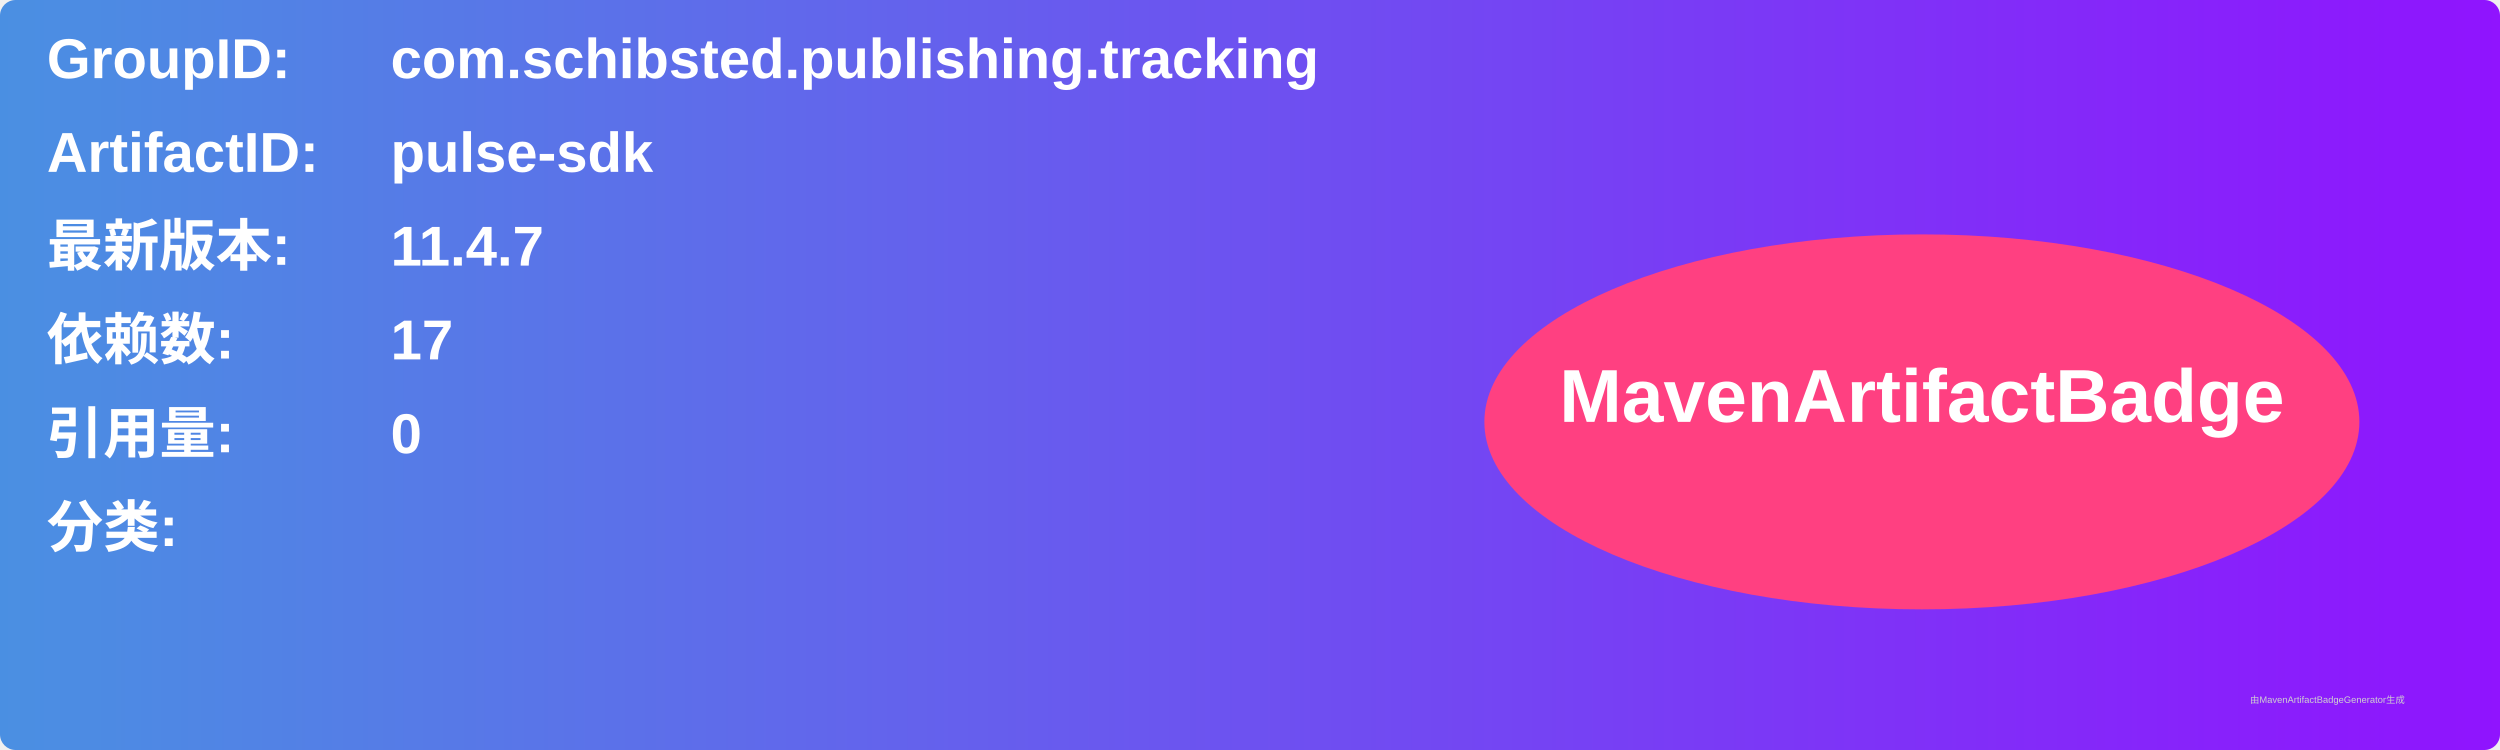
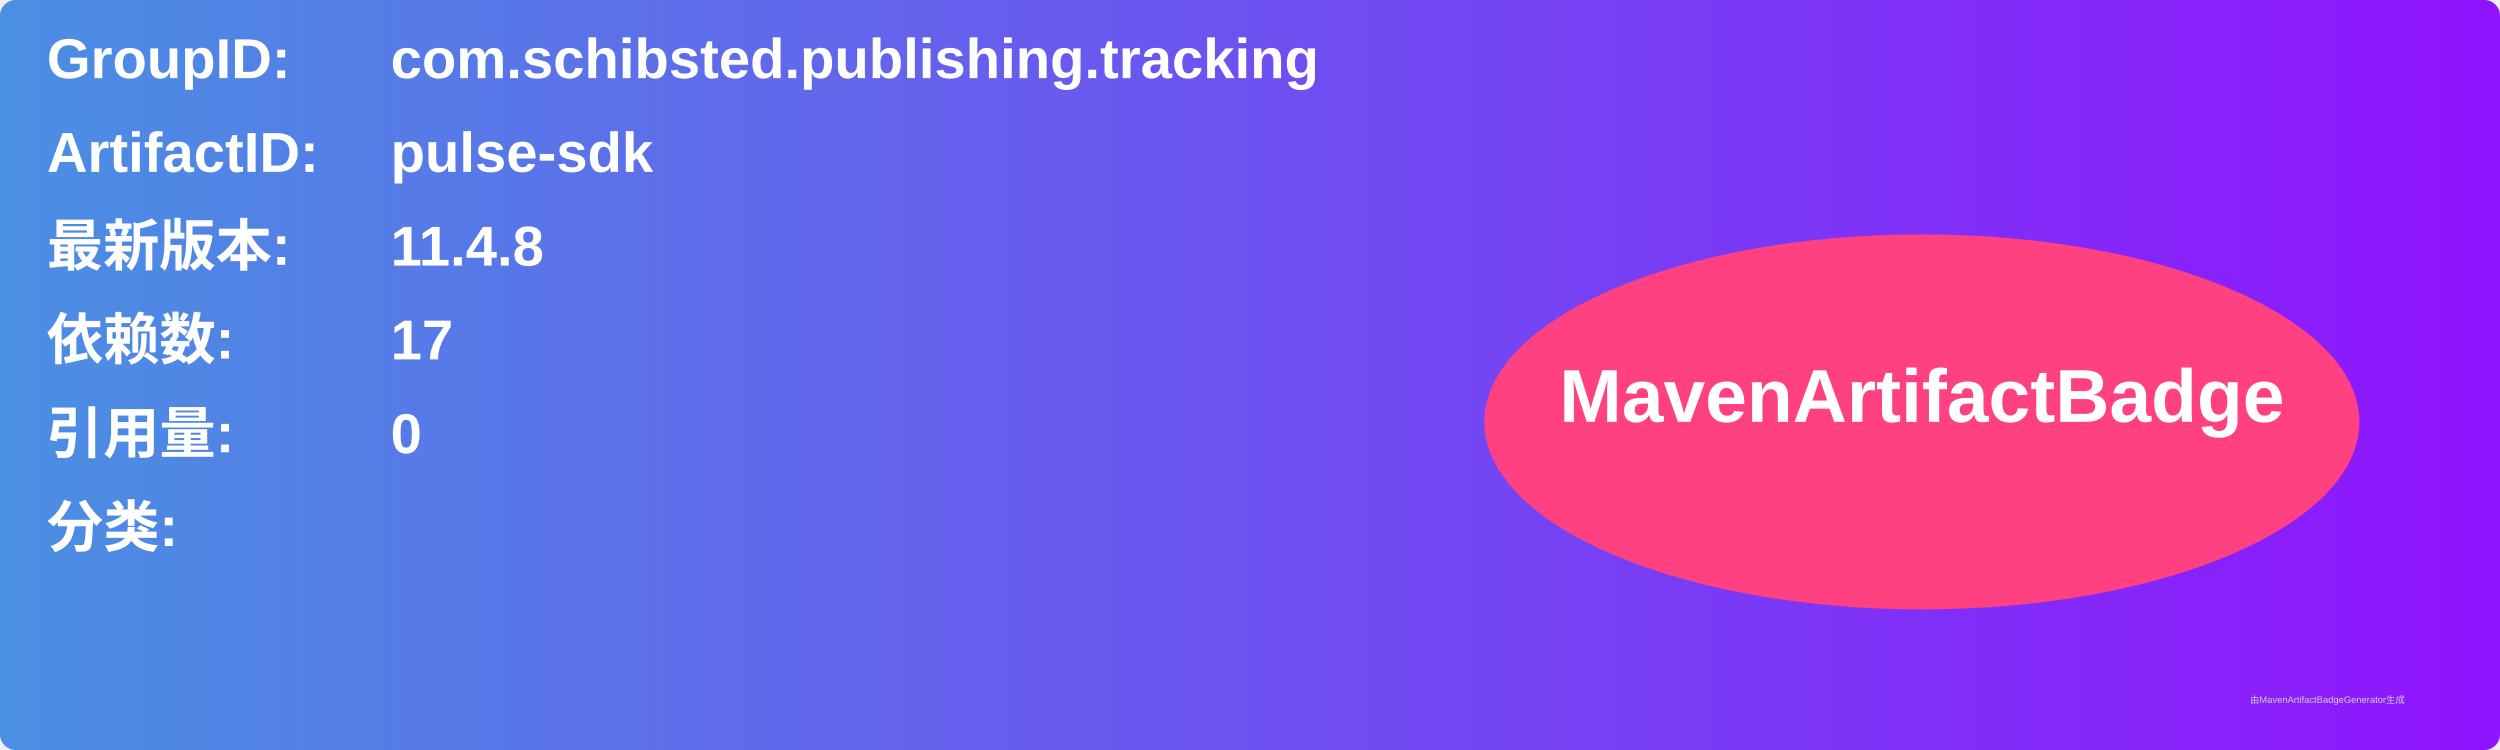
<svg xmlns="http://www.w3.org/2000/svg" width="800" height="240" viewBox="0 0 800 240">
  <linearGradient id="grad" x1="0%" y1="0%" x2="100%" y2="0%">
    <stop offset="0%" stop-color="#4a90e2" />
    <stop offset="100%" stop-color="#9013fe" />
  </linearGradient>
  <rect width="100%" height="100%" rx="5" ry="5" fill="url(#grad)" />
  <g transform="translate(15, 15)">
    <text x="0" y="10" font-family="Arial" font-size="18" fill="white" font-weight="bold" width="260">GroupID:</text>
    <text x="110" y="10" font-family="Arial" font-size="18" fill="white" font-weight="bold" width="460">com.schibsted.publishing.tracking</text>
    <text x="0" y="40" font-family="Arial" font-size="18" fill="white" font-weight="bold" width="260">ArtifactID:</text>
    <text x="110" y="40" font-family="Arial" font-size="18" fill="white" font-weight="bold" width="460">pulse-sdk</text>
    <text x="0" y="70" font-family="Arial" font-size="18" fill="white" font-weight="bold">最新版本:</text>
    <text x="110" y="70" font-family="Arial" font-size="18" fill="white" font-weight="bold">
-       <tspan font-weight="bold">11.4.7</tspan>
+       <tspan font-weight="bold">11.4.8</tspan>
    </text>
    <text x="0" y="100" font-family="Arial" font-size="18" fill="white" font-weight="bold">依赖数: </text>
    <text x="110" y="100" font-family="Arial" font-size="18" fill="white">
      <tspan font-weight="bold">17</tspan>
    </text>
    <text x="0" y="130" font-family="Arial" font-size="18" fill="white" font-weight="bold">引用量: </text>
    <text x="110" y="130" font-family="Arial" font-size="18" fill="white">
      <tspan font-weight="bold">0</tspan>
    </text>
    <text x="0" y="160" font-family="Arial" font-size="18" fill="white" font-weight="bold">分类:</text>
    <text x="10" y="190" font-family="Arial" font-size="10" fill="white">
      <tspan font-weight="bold" />
    </text>
    <ellipse cx="600" cy="120" rx="140" ry="60" fill="#ff4081" />
    <text x="600" y="120" text-anchor="middle" font-family="Arial" font-size="24" fill="white" font-weight="bold">MavenArtifactBadge</text>
  </g>
  <text x="720" y="225" font-family="Arial" font-size="3" fill="#d0d0d0">由MavenArtifactBadgeGenerator生成</text>
</svg>
